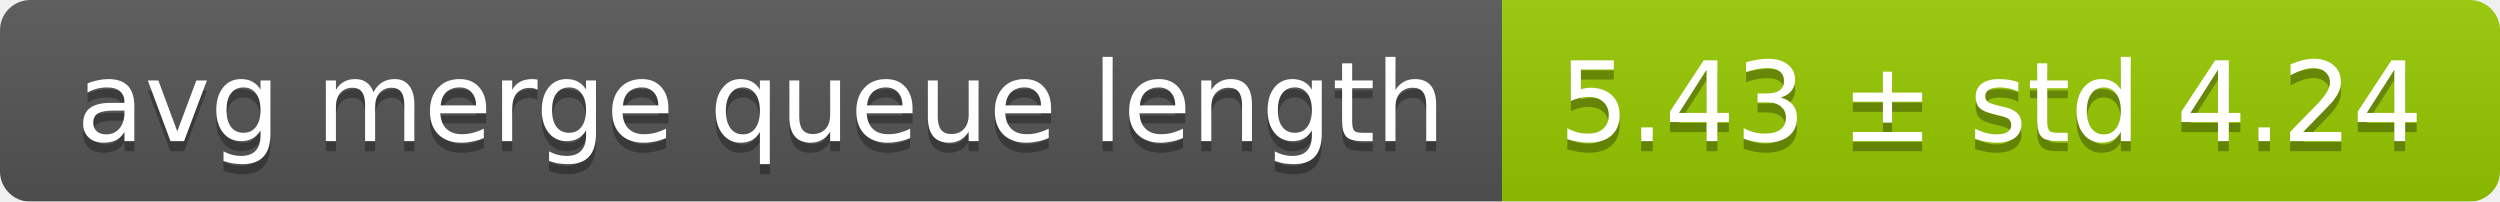
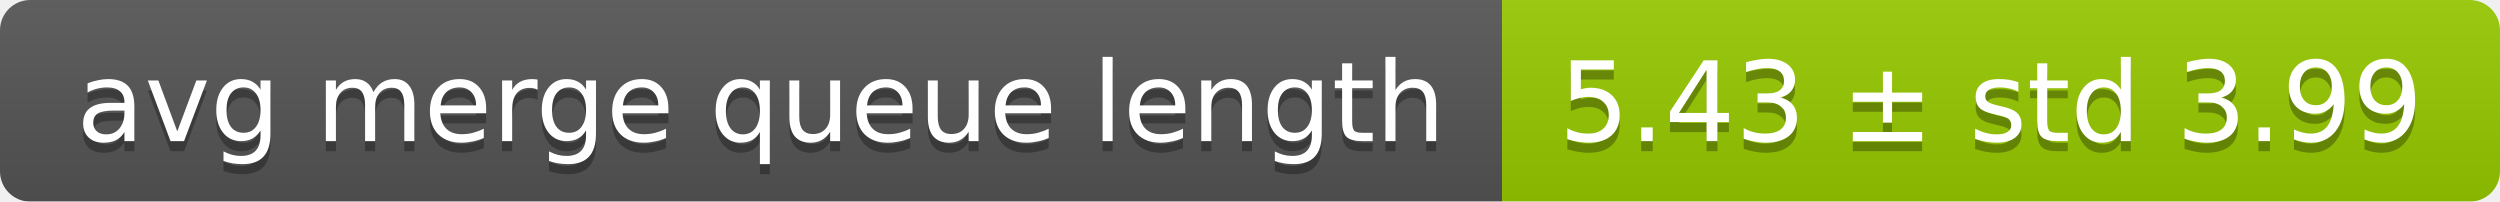
<svg xmlns="http://www.w3.org/2000/svg" width="248" height="20">
  <linearGradient id="smooth" x2="0" y2="100%">
    <stop offset="0" stop-color="#bbb" stop-opacity=".1" />
    <stop offset="1" stop-opacity=".1" />
  </linearGradient>
  <mask id="round">
    <rect width="248" height="20" rx="3" fill="#fff" />
  </mask>
  <g mask="url(#round)">
    <rect width="149" height="20" fill="#555" />
    <rect x="149" width="99" height="20" fill="#97ca00" />
    <rect width="248" height="20" fill="url(#smooth)" />
  </g>
  <g fill="#fff" text-anchor="middle" font-family="DejaVu Sans,Verdana,Geneva,sans-serif" font-size="11">
    <text x="75.5" y="15" fill="#010101" fill-opacity=".3">avg merge queue length</text>
    <text x="75.5" y="14">avg merge queue length</text>
-     <text x="197.5" y="15" fill="#010101" fill-opacity=".3">5.43 ± std 4.24</text>
-     <text x="197.5" y="14">5.43 ± std 4.24</text>
+     <text x="197.5" y="15" fill="#010101" fill-opacity=".3">5.43 ± std 3.99</text>
+     <text x="197.5" y="14">5.43 ± std 3.99</text>
  </g>
</svg>
